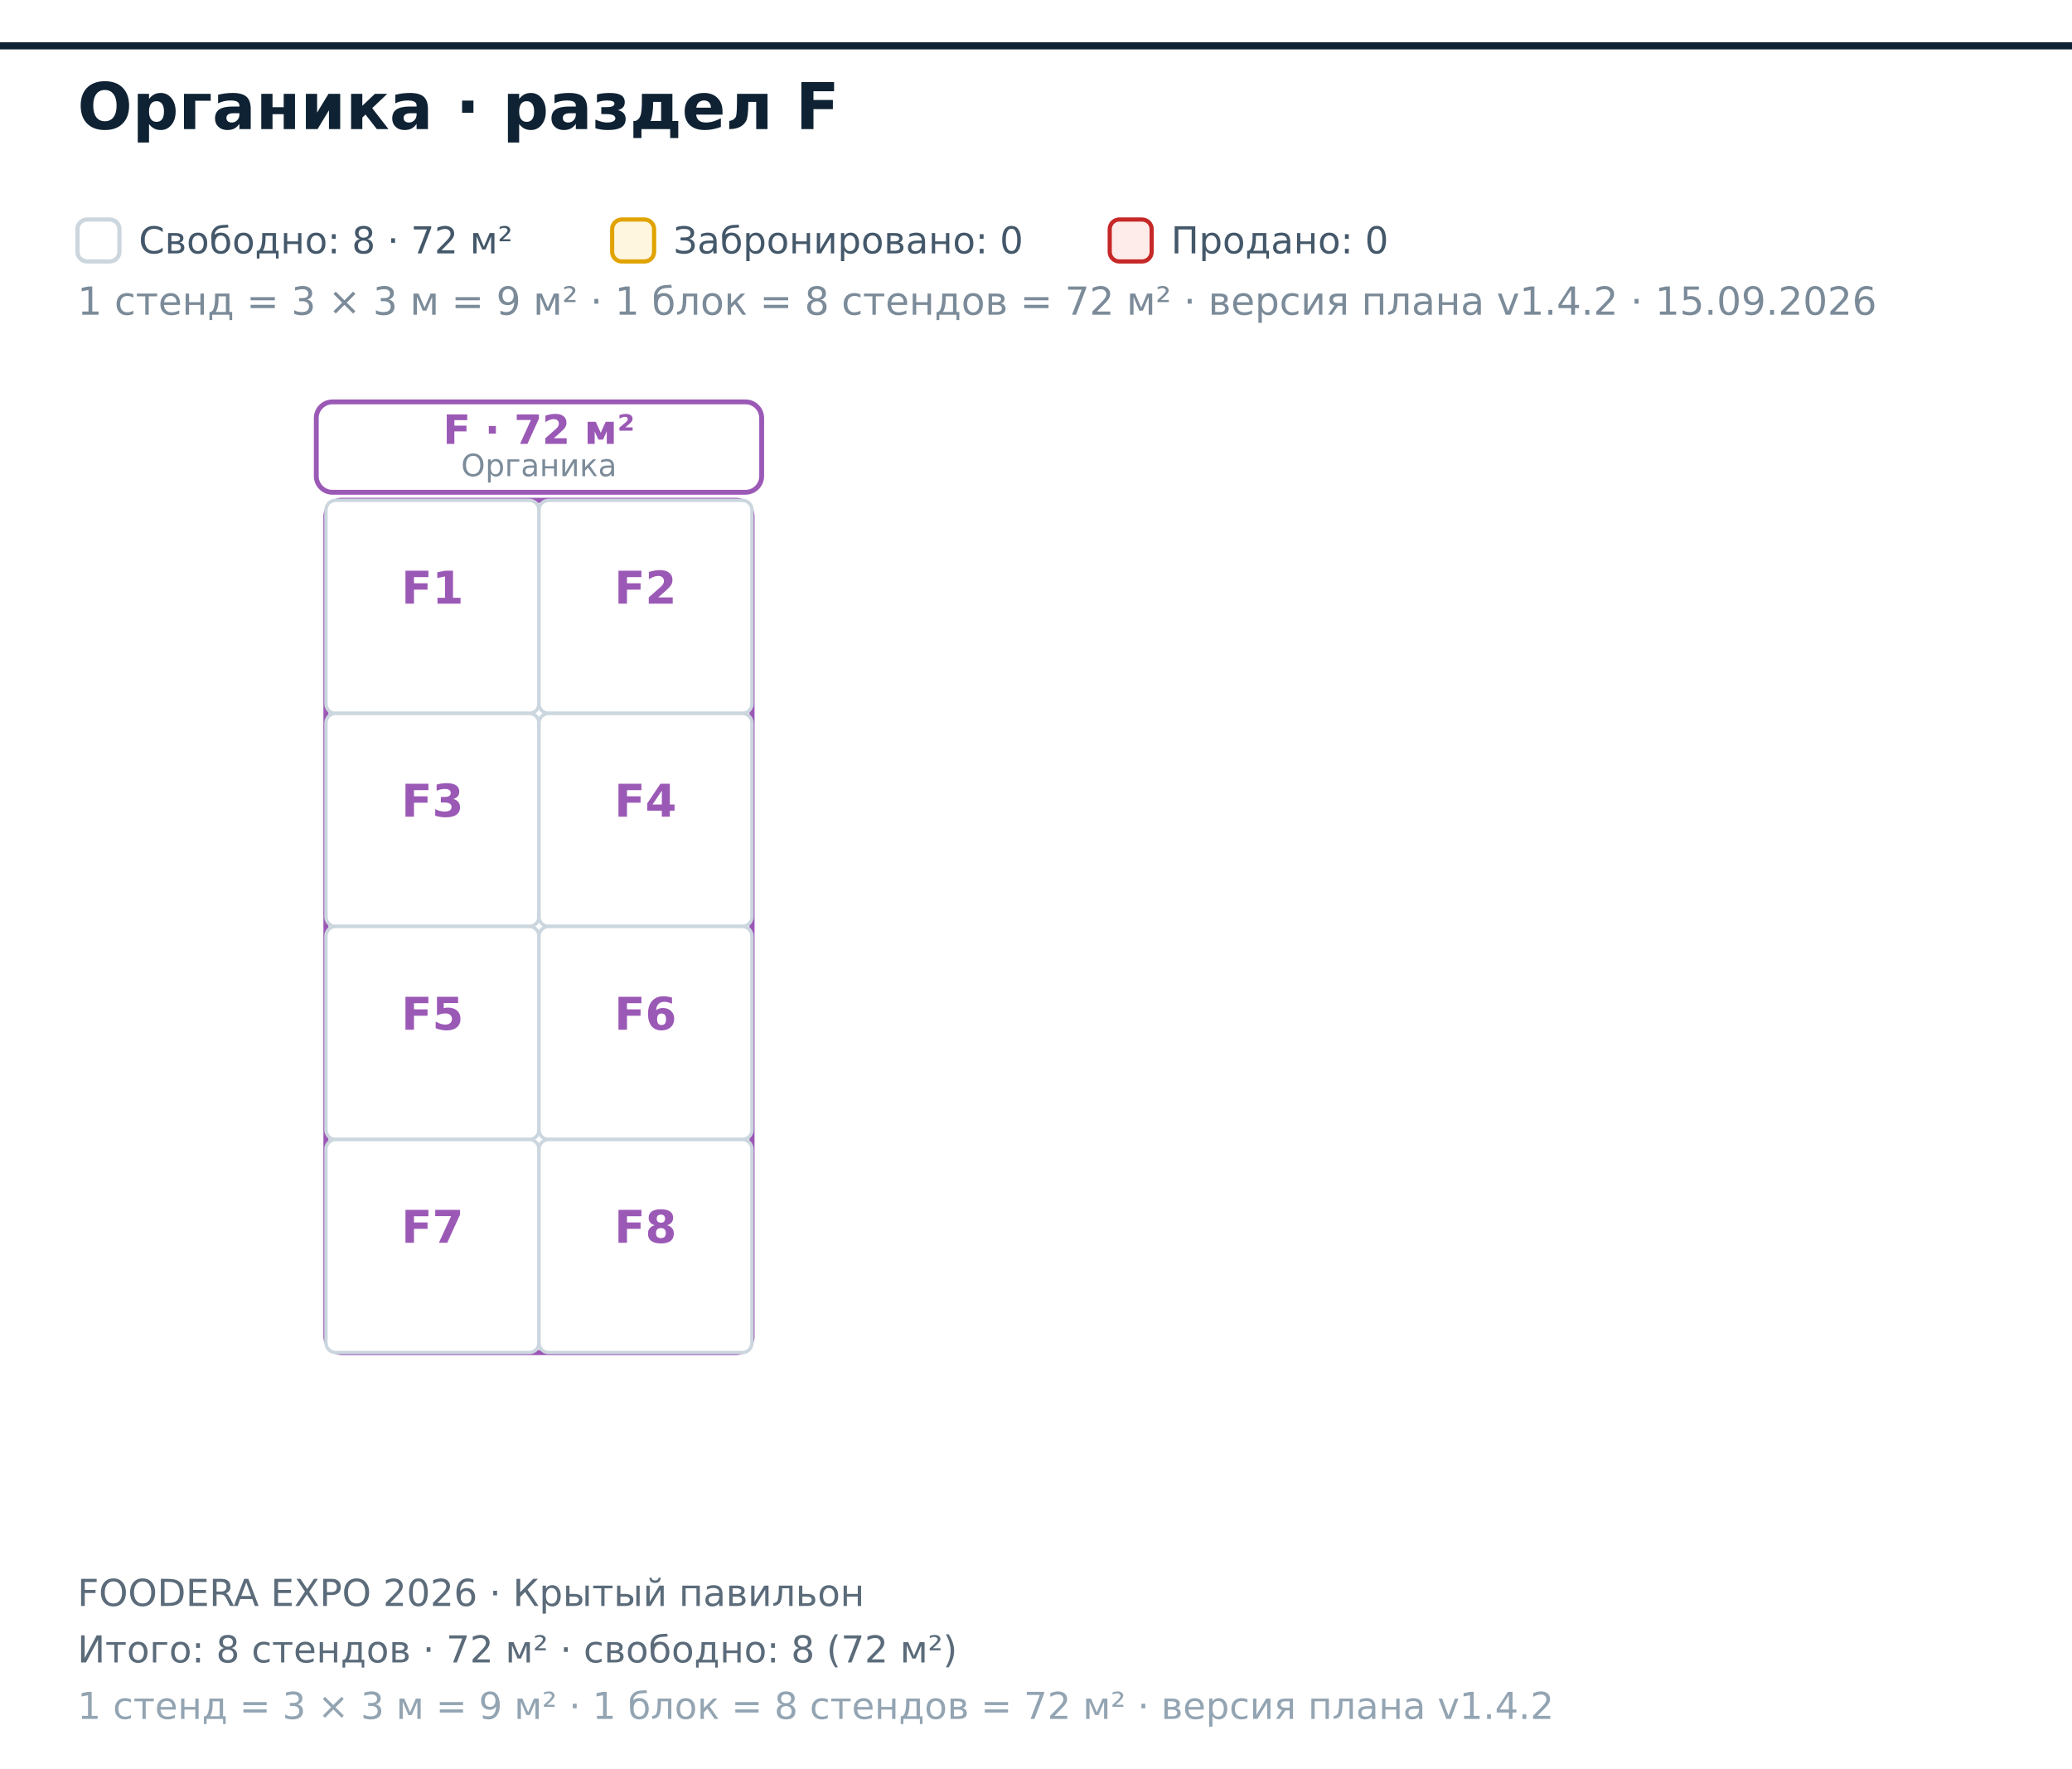
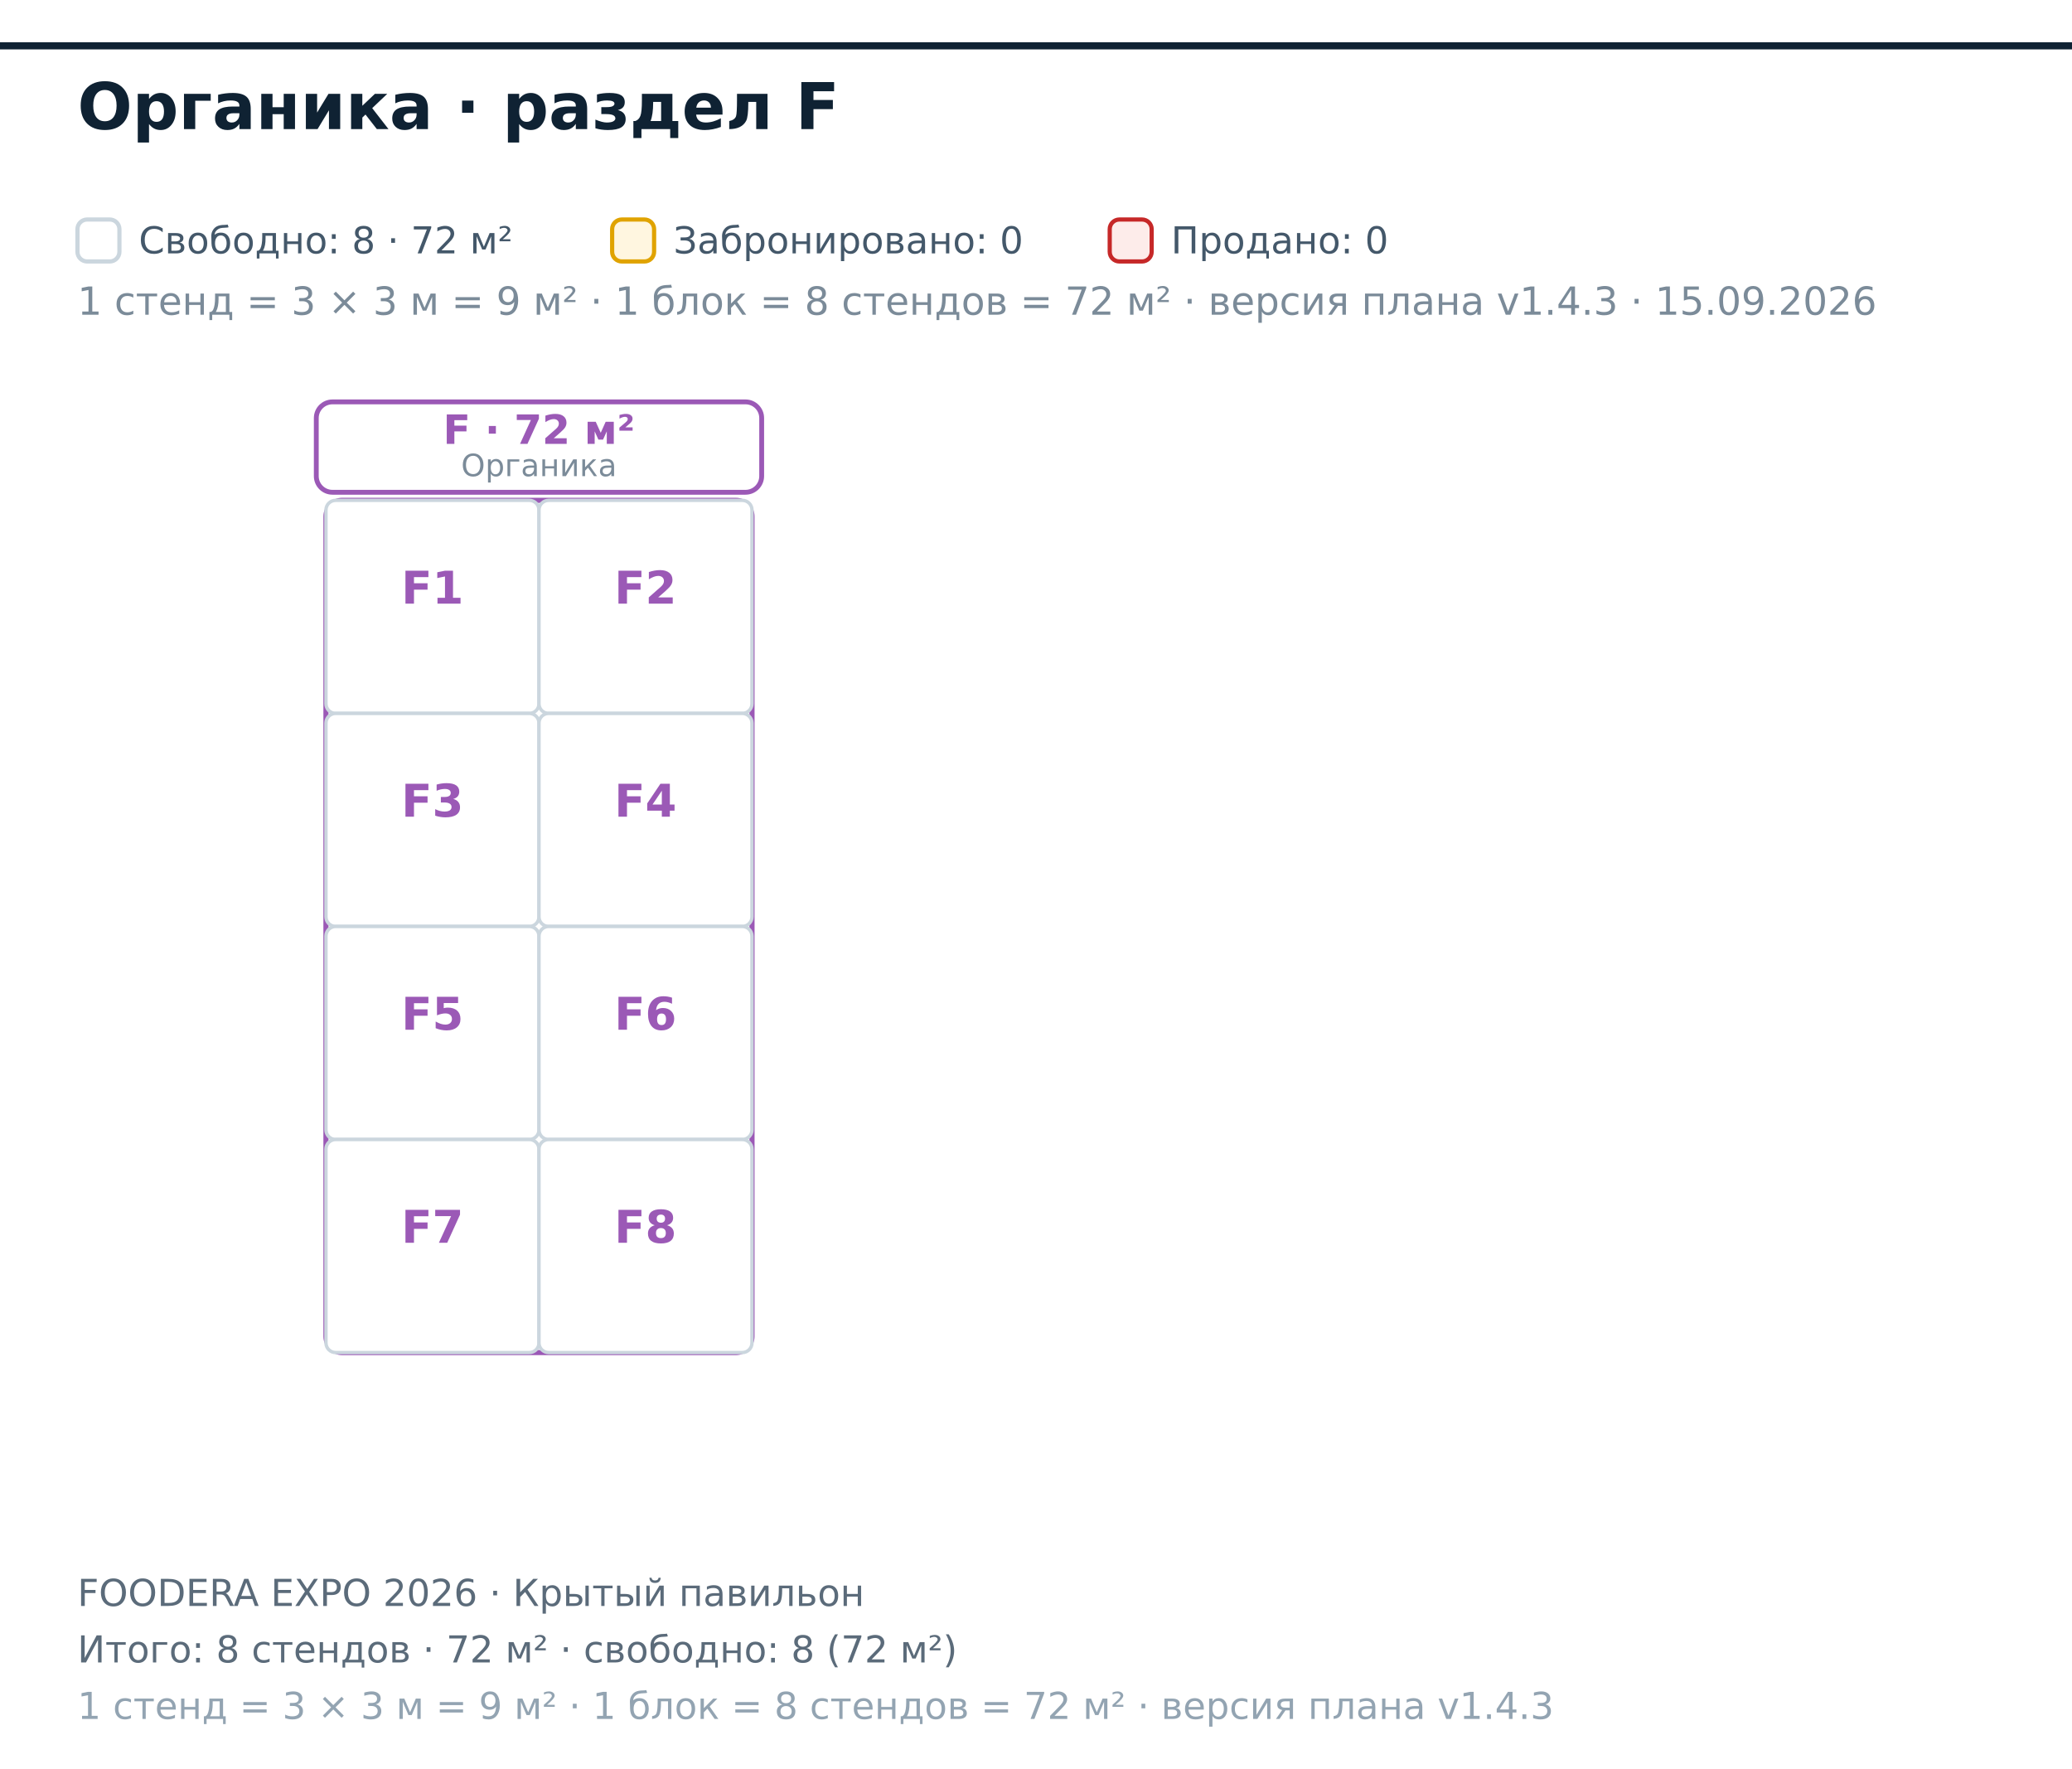
<svg xmlns="http://www.w3.org/2000/svg" width="642" height="548" viewBox="0 0 642 548" font-family="DejaVu Sans, Helvetica, Arial, sans-serif">
  <rect x="0.00" y="0.00" width="642.00" height="548.00" fill="#ffffff" />
  <polygon points="-1043.00,14.20 816.00,14.20 816.00,1114.20 -1043.00,1114.20" fill="#ffffff" fill-opacity="0.55" stroke="#0f2233" stroke-width="2.2" />
  <rect x="101.00" y="155.00" width="132.00" height="264.00" fill="none" stroke="#9B59B6" stroke-width="1.6" rx="5" />
  <rect x="98.00" y="124.50" width="138.00" height="28.00" fill="#ffffff" stroke="#9B59B6" stroke-width="1.5" rx="5" />
  <text x="167.00" y="137.50" font-size="12.50" fill="#9B59B6" font-weight="bold" text-anchor="middle">F · 72 м²</text>
  <text x="167.00" y="147.50" font-size="9.50" fill="#7b8b99" text-anchor="middle">Органика</text>
  <rect x="101.00" y="155.00" width="66.00" height="66.00" fill="#ffffff" stroke="#cbd6de" stroke-width="1.05" rx="3" />
  <text x="134.00" y="187.00" font-size="14.00" fill="#9B59B6" font-weight="bold" text-anchor="middle">F1</text>
  <rect x="167.00" y="155.00" width="66.00" height="66.00" fill="#ffffff" stroke="#cbd6de" stroke-width="1.05" rx="3" />
  <text x="200.00" y="187.00" font-size="14.00" fill="#9B59B6" font-weight="bold" text-anchor="middle">F2</text>
  <rect x="101.00" y="221.00" width="66.00" height="66.00" fill="#ffffff" stroke="#cbd6de" stroke-width="1.05" rx="3" />
  <text x="134.00" y="253.00" font-size="14.00" fill="#9B59B6" font-weight="bold" text-anchor="middle">F3</text>
  <rect x="167.00" y="221.00" width="66.00" height="66.00" fill="#ffffff" stroke="#cbd6de" stroke-width="1.05" rx="3" />
  <text x="200.00" y="253.00" font-size="14.00" fill="#9B59B6" font-weight="bold" text-anchor="middle">F4</text>
  <rect x="101.00" y="287.00" width="66.00" height="66.00" fill="#ffffff" stroke="#cbd6de" stroke-width="1.05" rx="3" />
  <text x="134.00" y="319.00" font-size="14.00" fill="#9B59B6" font-weight="bold" text-anchor="middle">F5</text>
  <rect x="167.00" y="287.00" width="66.00" height="66.00" fill="#ffffff" stroke="#cbd6de" stroke-width="1.05" rx="3" />
  <text x="200.00" y="319.00" font-size="14.00" fill="#9B59B6" font-weight="bold" text-anchor="middle">F6</text>
  <rect x="101.00" y="353.00" width="66.00" height="66.00" fill="#ffffff" stroke="#cbd6de" stroke-width="1.05" rx="3" />
  <text x="134.00" y="385.00" font-size="14.00" fill="#9B59B6" font-weight="bold" text-anchor="middle">F7</text>
  <rect x="167.00" y="353.00" width="66.00" height="66.00" fill="#ffffff" stroke="#cbd6de" stroke-width="1.05" rx="3" />
  <text x="200.00" y="385.00" font-size="14.00" fill="#9B59B6" font-weight="bold" text-anchor="middle">F8</text>
  <text x="24.00" y="40.00" font-size="20.00" fill="#0f2233" font-weight="bold">Органика · раздел F</text>
  <rect x="24.00" y="68.00" width="13.00" height="13.00" fill="#ffffff" stroke="#cbd6de" stroke-width="1.3" rx="3" />
-   <text x="24.00" y="97.50" font-size="12.00" fill="#7b8b99">1 стенд = 3 × 3 м = 9 м² · 1 блок = 8 стендов = 72 м² · версия плана v1.4.2 · 15.09.2026</text>
+   <text x="24.00" y="97.50" font-size="12.00" fill="#7b8b99">1 стенд = 3 × 3 м = 9 м² · 1 блок = 8 стендов = 72 м² · версия плана v1.4.3 · 15.09.2026</text>
  <text x="43.00" y="78.50" font-size="11.50" fill="#44586a">Свободно: 8 · 72 м²</text>
  <rect x="189.67" y="68.00" width="13.00" height="13.00" fill="#fff6e0" stroke="#e0a300" stroke-width="1.3" rx="3" />
  <text x="208.67" y="78.50" font-size="11.50" fill="#44586a">Забронировано: 0</text>
  <rect x="343.84" y="68.00" width="13.00" height="13.00" fill="#fdecea" stroke="#c62828" stroke-width="1.3" rx="3" />
  <text x="362.84" y="78.50" font-size="11.50" fill="#44586a">Продано: 0</text>
  <text x="24.00" y="497.50" font-size="11.50" fill="#5b6b7a">FOODERA EXPO 2026 · Крытый павильон</text>
  <text x="24.00" y="515.00" font-size="11.50" fill="#5b6b7a">Итого: 8 стендов · 72 м² · свободно: 8 (72 м²)</text>
-   <text x="24.00" y="532.50" font-size="11.50" fill="#93a4b2">1 стенд = 3 × 3 м = 9 м² · 1 блок = 8 стендов = 72 м² · версия плана v1.4.2</text>
+   <text x="24.00" y="532.50" font-size="11.50" fill="#93a4b2">1 стенд = 3 × 3 м = 9 м² · 1 блок = 8 стендов = 72 м² · версия плана v1.4.3</text>
</svg>
